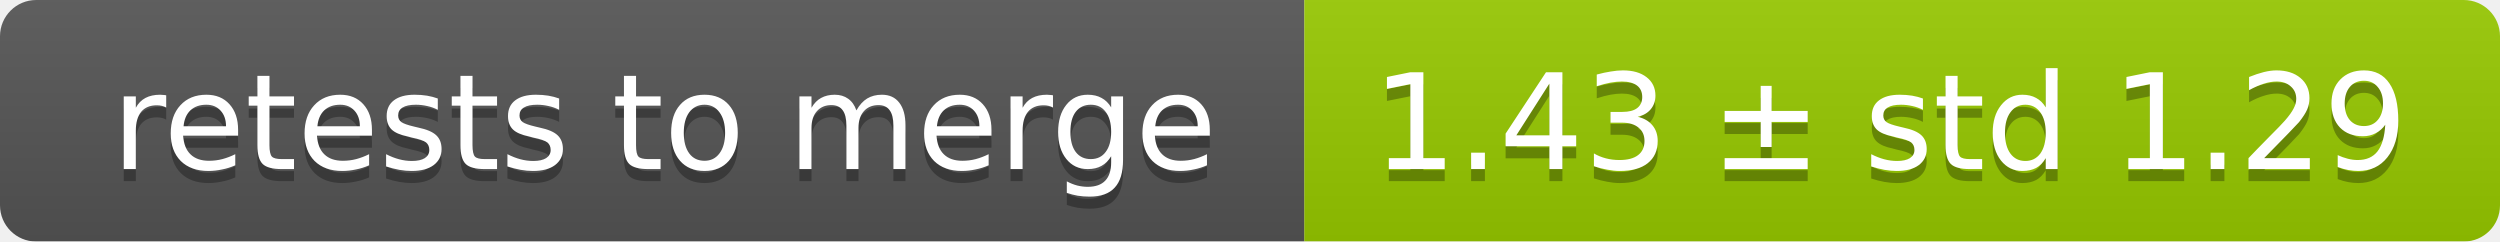
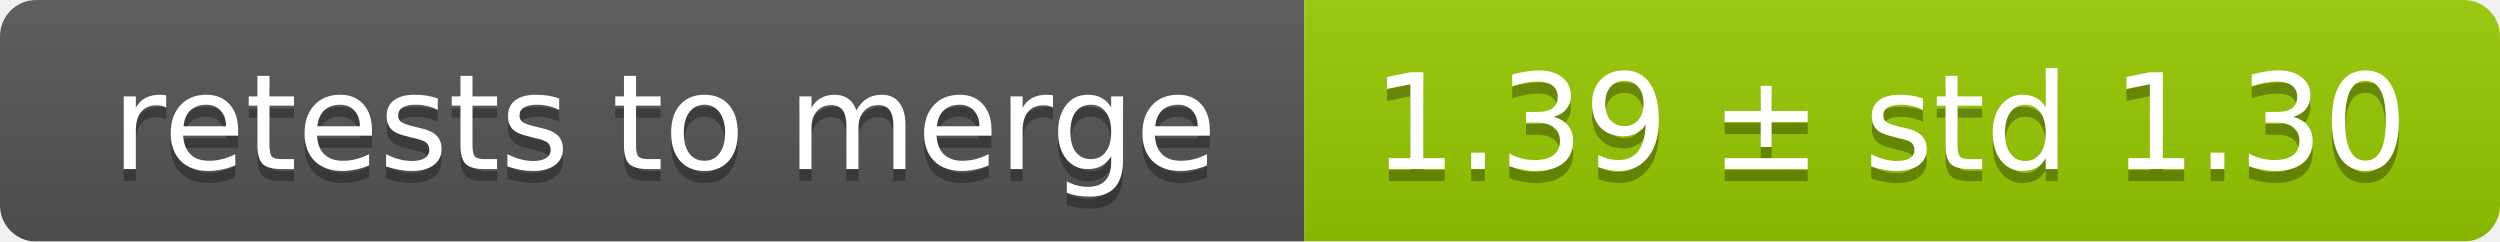
<svg xmlns="http://www.w3.org/2000/svg" width="207" height="20">
  <linearGradient id="smooth" x2="0" y2="100%">
    <stop offset="0" stop-color="#bbb" stop-opacity=".1" />
    <stop offset="1" stop-opacity=".1" />
  </linearGradient>
  <mask id="round">
    <rect width="207" height="20" rx="3" fill="#fff" />
  </mask>
  <g mask="url(#round)">
    <rect width="108" height="20" fill="#555" />
    <rect x="108" width="99" height="20" fill="#97ca00" />
    <rect width="207" height="20" fill="url(#smooth)" />
  </g>
  <g fill="#fff" text-anchor="middle" font-family="DejaVu Sans,Verdana,Geneva,sans-serif" font-size="11">
    <text x="55" y="15" fill="#010101" fill-opacity=".3">retests to merge</text>
    <text x="55" y="14">retests to merge</text>
-     <text x="156.5" y="15" fill="#010101" fill-opacity=".3">1.43 ± std 1.29</text>
-     <text x="156.5" y="14">1.43 ± std 1.29</text>
+     <text x="156.5" y="15" fill="#010101" fill-opacity=".3">1.39 ± std 1.30</text>
+     <text x="156.5" y="14">1.39 ± std 1.30</text>
  </g>
</svg>
